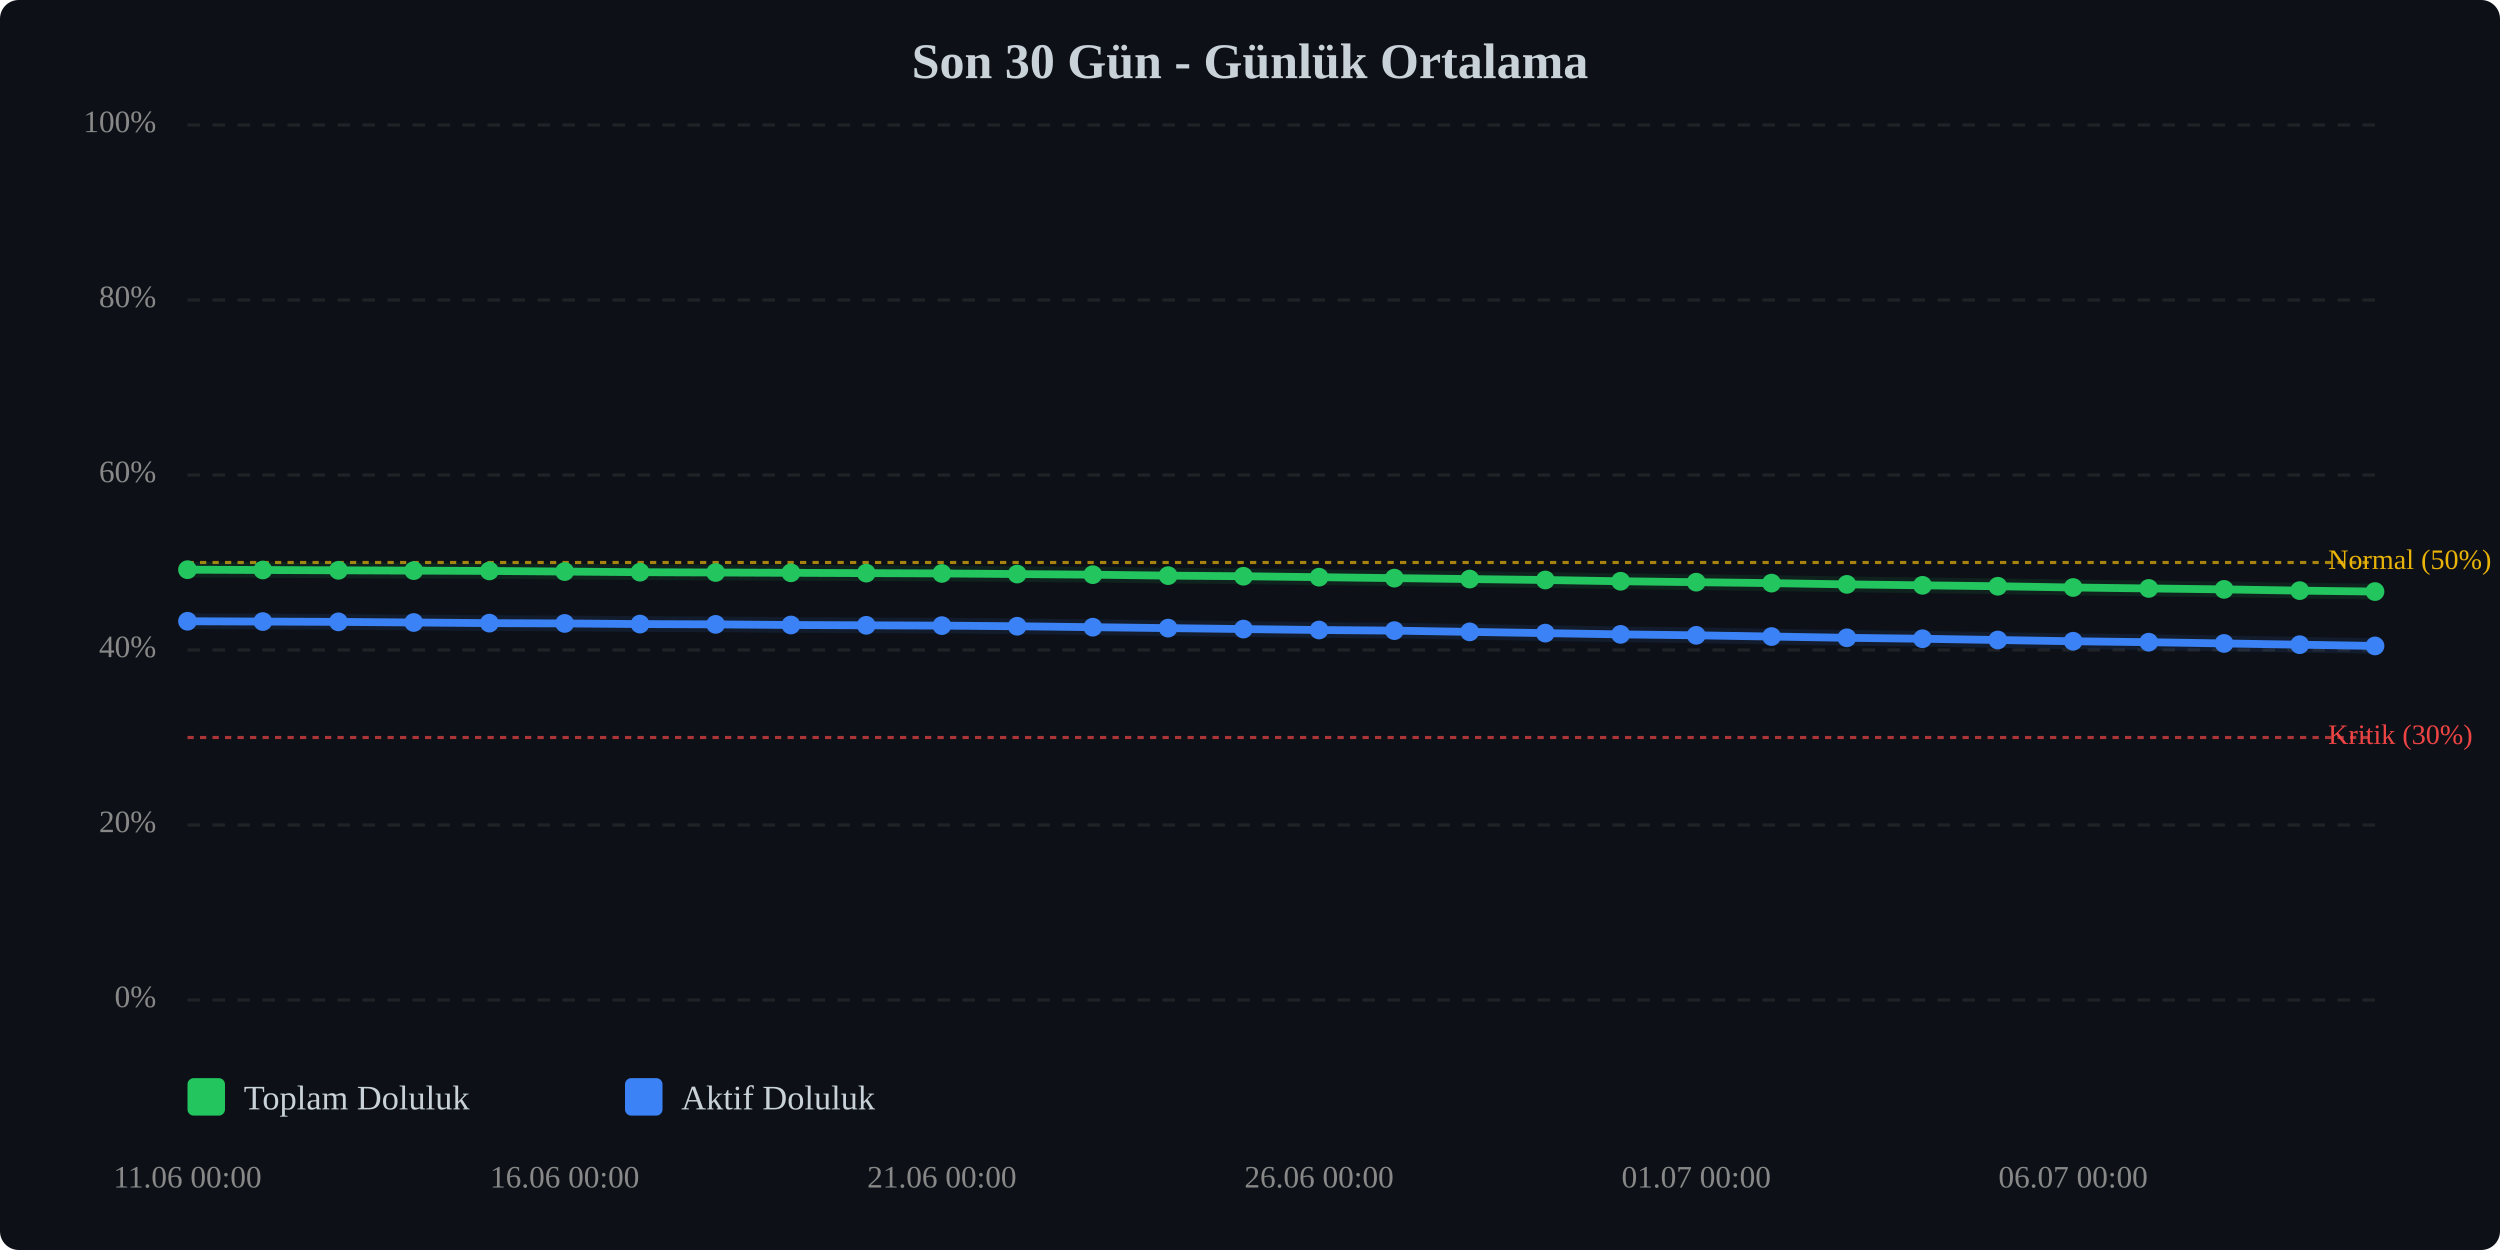
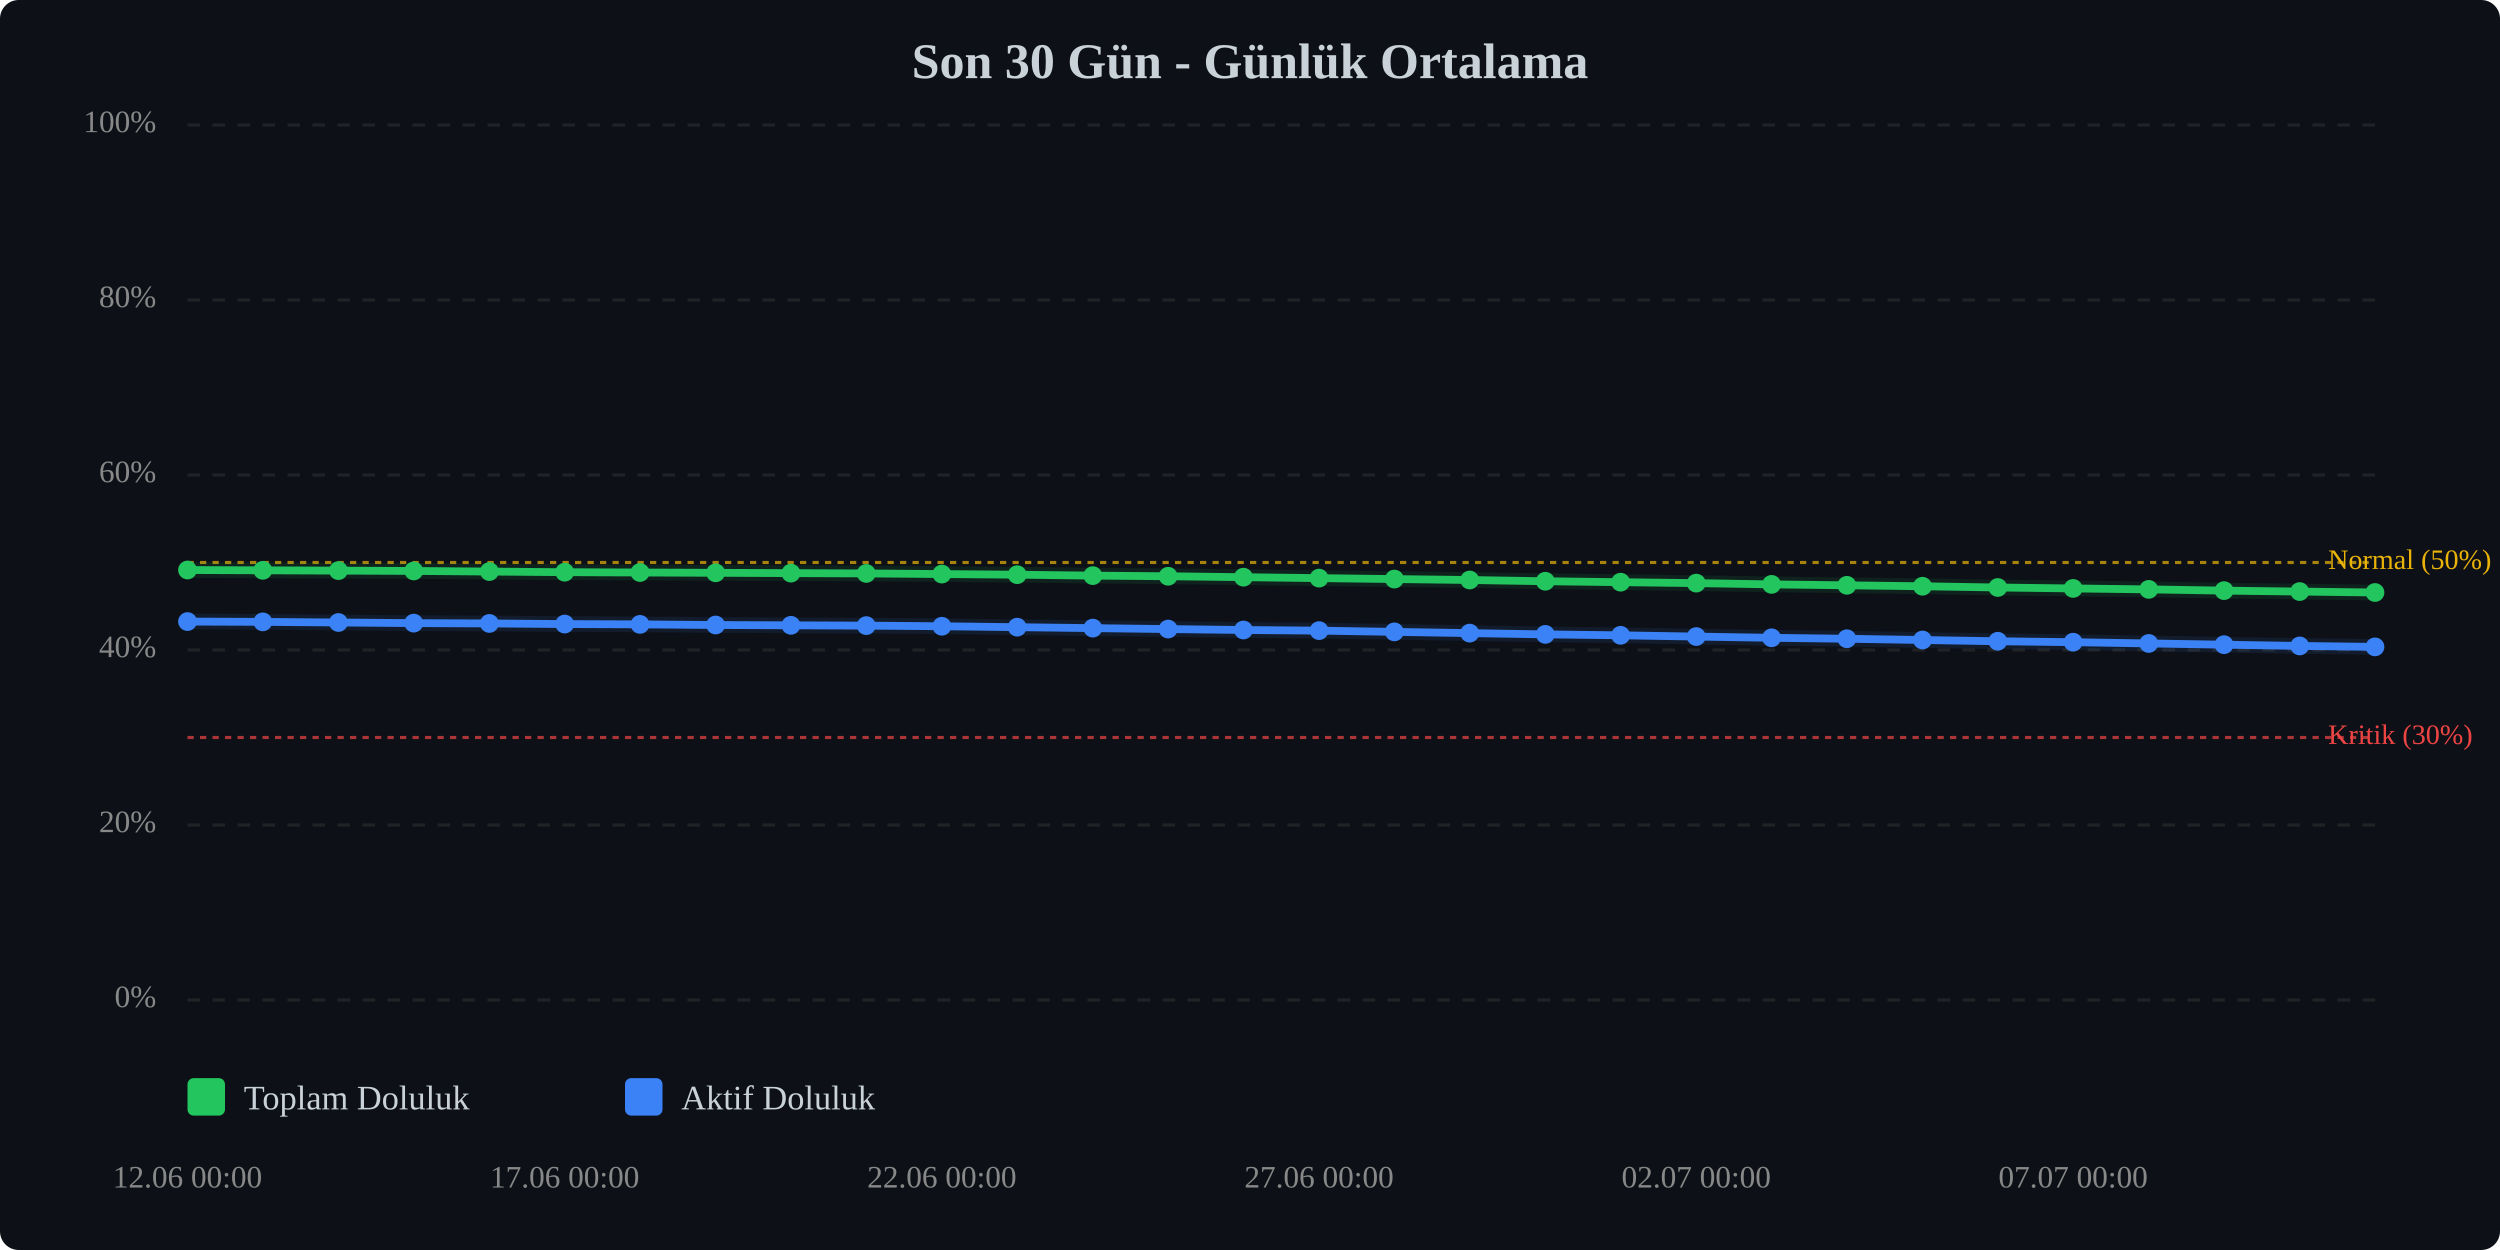
<svg xmlns="http://www.w3.org/2000/svg" viewBox="0 0 800 400" width="100%" style="max-width:800px;">
  <rect width="800" height="400" fill="#0d1117" rx="6" />
  <text x="400.0" y="25" text-anchor="middle" font-size="16" font-weight="bold" fill="#c9d1d9">Son 30 Gün - Günlük Ortalama</text>
  <line x1="60" y1="320.0" x2="760" y2="320.0" stroke="#333" stroke-width="1" stroke-dasharray="4,4" opacity="0.5" />
  <text x="50" y="320.0" text-anchor="end" dominant-baseline="middle" font-size="10" fill="#888">0%</text>
  <line x1="60" y1="264.0" x2="760" y2="264.0" stroke="#333" stroke-width="1" stroke-dasharray="4,4" opacity="0.5" />
  <text x="50" y="264.0" text-anchor="end" dominant-baseline="middle" font-size="10" fill="#888">20%</text>
  <line x1="60" y1="208.0" x2="760" y2="208.0" stroke="#333" stroke-width="1" stroke-dasharray="4,4" opacity="0.5" />
  <text x="50" y="208.0" text-anchor="end" dominant-baseline="middle" font-size="10" fill="#888">40%</text>
  <line x1="60" y1="152.0" x2="760" y2="152.0" stroke="#333" stroke-width="1" stroke-dasharray="4,4" opacity="0.5" />
  <text x="50" y="152.0" text-anchor="end" dominant-baseline="middle" font-size="10" fill="#888">60%</text>
  <line x1="60" y1="96.0" x2="760" y2="96.0" stroke="#333" stroke-width="1" stroke-dasharray="4,4" opacity="0.5" />
  <text x="50" y="96.0" text-anchor="end" dominant-baseline="middle" font-size="10" fill="#888">80%</text>
  <line x1="60" y1="40.0" x2="760" y2="40.0" stroke="#333" stroke-width="1" stroke-dasharray="4,4" opacity="0.5" />
  <text x="50" y="40.0" text-anchor="end" dominant-baseline="middle" font-size="10" fill="#888">100%</text>
  <line x1="60" y1="236.0" x2="760" y2="236.0" stroke="#ef4444" stroke-width="1" stroke-dasharray="2,2" opacity="0.7" />
  <text x="745" y="236.0" dominant-baseline="middle" font-size="9" fill="#ef4444">Kritik (30%)</text>
  <line x1="60" y1="180.0" x2="760" y2="180.0" stroke="#eab308" stroke-width="1" stroke-dasharray="2,2" opacity="0.7" />
  <text x="745" y="180.0" dominant-baseline="middle" font-size="9" fill="#eab308">Normal (50%)</text>
-   <polyline points="60.0,182.3 84.1,182.4 108.3,182.5 132.4,182.6 156.6,182.7 180.7,182.9 204.8,183.1 229.0,183.2 253.1,183.3 277.2,183.4 301.4,183.5 325.5,183.7 349.7,183.9 373.8,184.2 397.9,184.4 422.1,184.7 446.2,185.0 470.3,185.3 494.5,185.6 518.6,186.0 542.8,186.3 566.9,186.6 591.0,187.0 615.2,187.3 639.3,187.6 663.4,188.0 687.6,188.3 711.7,188.6 735.9,189.0 760.0,189.3" fill="none" stroke="#22c55e" stroke-width="2.5" stroke-linecap="round" stroke-linejoin="round" />
-   <polyline points="60.0,182.3 84.1,182.4 108.3,182.5 132.4,182.6 156.6,182.7 180.7,182.9 204.8,183.1 229.0,183.2 253.1,183.3 277.2,183.4 301.4,183.5 325.5,183.7 349.7,183.9 373.8,184.2 397.9,184.4 422.1,184.7 446.2,185.0 470.3,185.3 494.5,185.6 518.6,186.0 542.8,186.3 566.9,186.6 591.0,187.0 615.2,187.3 639.3,187.6 663.4,188.0 687.6,188.3 711.7,188.6 735.9,189.0 760.0,189.3" fill="none" stroke="#22c55e" stroke-width="5" opacity="0.1" stroke-linecap="round" stroke-linejoin="round" />
-   <polyline points="60.0,198.8 84.1,198.9 108.3,199.0 132.4,199.2 156.6,199.4 180.7,199.5 204.8,199.7 229.0,199.8 253.1,200.0 277.2,200.1 301.4,200.2 325.5,200.4 349.7,200.7 373.8,201.0 397.9,201.3 422.1,201.6 446.2,201.8 470.3,202.2 494.5,202.6 518.6,203.0 542.8,203.3 566.9,203.7 591.0,204.1 615.2,204.4 639.3,204.8 663.4,205.2 687.6,205.5 711.7,205.9 735.9,206.3 760.0,206.7" fill="none" stroke="#3b82f6" stroke-width="2.5" stroke-linecap="round" stroke-linejoin="round" />
-   <polyline points="60.0,198.8 84.1,198.9 108.3,199.0 132.4,199.2 156.6,199.4 180.7,199.5 204.8,199.7 229.0,199.8 253.1,200.0 277.2,200.1 301.4,200.2 325.5,200.4 349.7,200.7 373.8,201.0 397.9,201.3 422.1,201.6 446.2,201.8 470.3,202.2 494.5,202.6 518.6,203.0 542.8,203.3 566.9,203.7 591.0,204.1 615.2,204.4 639.3,204.8 663.4,205.2 687.6,205.5 711.7,205.9 735.9,206.3 760.0,206.7" fill="none" stroke="#3b82f6" stroke-width="5" opacity="0.1" stroke-linecap="round" stroke-linejoin="round" />
-   <circle cx="60.0" cy="182.3" r="3" fill="#22c55e" />
-   <circle cx="84.1" cy="182.4" r="3" fill="#22c55e" />
-   <circle cx="108.3" cy="182.5" r="3" fill="#22c55e" />
-   <circle cx="132.4" cy="182.6" r="3" fill="#22c55e" />
-   <circle cx="156.6" cy="182.7" r="3" fill="#22c55e" />
-   <circle cx="180.7" cy="182.9" r="3" fill="#22c55e" />
-   <circle cx="204.8" cy="183.1" r="3" fill="#22c55e" />
-   <circle cx="229.0" cy="183.2" r="3" fill="#22c55e" />
-   <circle cx="253.1" cy="183.3" r="3" fill="#22c55e" />
-   <circle cx="277.2" cy="183.4" r="3" fill="#22c55e" />
-   <circle cx="301.4" cy="183.5" r="3" fill="#22c55e" />
-   <circle cx="325.5" cy="183.7" r="3" fill="#22c55e" />
-   <circle cx="349.7" cy="183.9" r="3" fill="#22c55e" />
-   <circle cx="373.8" cy="184.2" r="3" fill="#22c55e" />
-   <circle cx="397.9" cy="184.4" r="3" fill="#22c55e" />
-   <circle cx="422.1" cy="184.7" r="3" fill="#22c55e" />
-   <circle cx="446.2" cy="185.0" r="3" fill="#22c55e" />
-   <circle cx="470.3" cy="185.3" r="3" fill="#22c55e" />
-   <circle cx="494.5" cy="185.6" r="3" fill="#22c55e" />
-   <circle cx="518.6" cy="186.0" r="3" fill="#22c55e" />
-   <circle cx="542.8" cy="186.3" r="3" fill="#22c55e" />
-   <circle cx="566.9" cy="186.6" r="3" fill="#22c55e" />
-   <circle cx="591.0" cy="187.0" r="3" fill="#22c55e" />
-   <circle cx="615.2" cy="187.3" r="3" fill="#22c55e" />
-   <circle cx="639.3" cy="187.6" r="3" fill="#22c55e" />
-   <circle cx="663.4" cy="188.0" r="3" fill="#22c55e" />
-   <circle cx="687.6" cy="188.3" r="3" fill="#22c55e" />
-   <circle cx="711.7" cy="188.6" r="3" fill="#22c55e" />
-   <circle cx="735.9" cy="189.0" r="3" fill="#22c55e" />
-   <circle cx="760.0" cy="189.3" r="3" fill="#22c55e" />
-   <circle cx="60.0" cy="198.8" r="3" fill="#3b82f6" />
-   <circle cx="84.1" cy="198.9" r="3" fill="#3b82f6" />
-   <circle cx="108.3" cy="199.0" r="3" fill="#3b82f6" />
-   <circle cx="132.4" cy="199.2" r="3" fill="#3b82f6" />
-   <circle cx="156.6" cy="199.4" r="3" fill="#3b82f6" />
-   <circle cx="180.7" cy="199.5" r="3" fill="#3b82f6" />
-   <circle cx="204.8" cy="199.7" r="3" fill="#3b82f6" />
-   <circle cx="229.0" cy="199.8" r="3" fill="#3b82f6" />
-   <circle cx="253.1" cy="200.0" r="3" fill="#3b82f6" />
-   <circle cx="277.2" cy="200.1" r="3" fill="#3b82f6" />
-   <circle cx="301.4" cy="200.2" r="3" fill="#3b82f6" />
-   <circle cx="325.5" cy="200.4" r="3" fill="#3b82f6" />
-   <circle cx="349.7" cy="200.7" r="3" fill="#3b82f6" />
-   <circle cx="373.8" cy="201.0" r="3" fill="#3b82f6" />
-   <circle cx="397.9" cy="201.3" r="3" fill="#3b82f6" />
-   <circle cx="422.1" cy="201.6" r="3" fill="#3b82f6" />
-   <circle cx="446.2" cy="201.8" r="3" fill="#3b82f6" />
-   <circle cx="470.3" cy="202.2" r="3" fill="#3b82f6" />
-   <circle cx="494.5" cy="202.6" r="3" fill="#3b82f6" />
-   <circle cx="518.6" cy="203.0" r="3" fill="#3b82f6" />
-   <circle cx="542.8" cy="203.3" r="3" fill="#3b82f6" />
-   <circle cx="566.9" cy="203.7" r="3" fill="#3b82f6" />
-   <circle cx="591.0" cy="204.1" r="3" fill="#3b82f6" />
-   <circle cx="615.2" cy="204.4" r="3" fill="#3b82f6" />
-   <circle cx="639.3" cy="204.8" r="3" fill="#3b82f6" />
-   <circle cx="663.4" cy="205.2" r="3" fill="#3b82f6" />
-   <circle cx="687.6" cy="205.5" r="3" fill="#3b82f6" />
-   <circle cx="711.7" cy="205.9" r="3" fill="#3b82f6" />
-   <circle cx="735.9" cy="206.3" r="3" fill="#3b82f6" />
-   <circle cx="760.0" cy="206.7" r="3" fill="#3b82f6" />
-   <text x="60.0" y="380" text-anchor="middle" font-size="10" fill="#888">11.06 00:00</text>
-   <text x="180.7" y="380" text-anchor="middle" font-size="10" fill="#888">16.06 00:00</text>
-   <text x="301.4" y="380" text-anchor="middle" font-size="10" fill="#888">21.06 00:00</text>
-   <text x="422.1" y="380" text-anchor="middle" font-size="10" fill="#888">26.06 00:00</text>
-   <text x="542.8" y="380" text-anchor="middle" font-size="10" fill="#888">01.07 00:00</text>
-   <text x="663.4" y="380" text-anchor="middle" font-size="10" fill="#888">06.07 00:00</text>
+   <polyline points="60.0,182.4 84.1,182.5 108.3,182.6 132.4,182.7 156.6,182.9 180.7,183.1 204.8,183.2 229.0,183.3 253.1,183.4 277.2,183.5 301.4,183.7 325.5,183.9 349.7,184.2 373.8,184.4 397.9,184.7 422.1,185.0 446.2,185.3 470.3,185.6 494.5,186.0 518.6,186.3 542.8,186.6 566.9,187.0 591.0,187.3 615.2,187.6 639.3,188.0 663.4,188.3 687.6,188.6 711.7,189.0 735.9,189.3 760.0,189.6" fill="none" stroke="#22c55e" stroke-width="2.5" stroke-linecap="round" stroke-linejoin="round" />
+   <polyline points="60.0,182.4 84.1,182.5 108.3,182.6 132.4,182.7 156.6,182.9 180.7,183.1 204.8,183.2 229.0,183.3 253.1,183.4 277.2,183.5 301.4,183.7 325.5,183.9 349.7,184.2 373.8,184.4 397.9,184.7 422.1,185.0 446.2,185.3 470.3,185.6 494.5,186.0 518.6,186.3 542.8,186.6 566.9,187.0 591.0,187.3 615.2,187.6 639.3,188.0 663.4,188.3 687.6,188.6 711.7,189.0 735.9,189.3 760.0,189.6" fill="none" stroke="#22c55e" stroke-width="5" opacity="0.1" stroke-linecap="round" stroke-linejoin="round" />
+   <polyline points="60.0,198.9 84.1,199.0 108.3,199.2 132.4,199.4 156.6,199.5 180.7,199.7 204.8,199.8 229.0,200.0 253.1,200.1 277.2,200.2 301.4,200.4 325.5,200.7 349.7,201.0 373.8,201.3 397.9,201.6 422.1,201.8 446.2,202.2 470.3,202.6 494.5,203.0 518.6,203.3 542.8,203.7 566.9,204.1 591.0,204.4 615.2,204.8 639.3,205.2 663.4,205.5 687.6,205.9 711.7,206.3 735.9,206.7 760.0,207.0" fill="none" stroke="#3b82f6" stroke-width="2.5" stroke-linecap="round" stroke-linejoin="round" />
+   <polyline points="60.0,198.9 84.1,199.0 108.3,199.2 132.4,199.4 156.6,199.5 180.7,199.7 204.8,199.8 229.0,200.0 253.1,200.1 277.2,200.2 301.4,200.4 325.5,200.7 349.7,201.0 373.8,201.3 397.9,201.6 422.1,201.8 446.2,202.2 470.3,202.6 494.5,203.0 518.6,203.3 542.8,203.7 566.9,204.1 591.0,204.4 615.2,204.8 639.3,205.2 663.4,205.5 687.6,205.9 711.7,206.3 735.9,206.7 760.0,207.0" fill="none" stroke="#3b82f6" stroke-width="5" opacity="0.1" stroke-linecap="round" stroke-linejoin="round" />
+   <circle cx="60.0" cy="182.4" r="3" fill="#22c55e" />
+   <circle cx="84.1" cy="182.5" r="3" fill="#22c55e" />
+   <circle cx="108.3" cy="182.6" r="3" fill="#22c55e" />
+   <circle cx="132.4" cy="182.7" r="3" fill="#22c55e" />
+   <circle cx="156.6" cy="182.9" r="3" fill="#22c55e" />
+   <circle cx="180.7" cy="183.1" r="3" fill="#22c55e" />
+   <circle cx="204.8" cy="183.2" r="3" fill="#22c55e" />
+   <circle cx="229.0" cy="183.3" r="3" fill="#22c55e" />
+   <circle cx="253.1" cy="183.4" r="3" fill="#22c55e" />
+   <circle cx="277.2" cy="183.5" r="3" fill="#22c55e" />
+   <circle cx="301.4" cy="183.7" r="3" fill="#22c55e" />
+   <circle cx="325.5" cy="183.9" r="3" fill="#22c55e" />
+   <circle cx="349.7" cy="184.2" r="3" fill="#22c55e" />
+   <circle cx="373.8" cy="184.4" r="3" fill="#22c55e" />
+   <circle cx="397.9" cy="184.7" r="3" fill="#22c55e" />
+   <circle cx="422.1" cy="185.0" r="3" fill="#22c55e" />
+   <circle cx="446.2" cy="185.3" r="3" fill="#22c55e" />
+   <circle cx="470.3" cy="185.6" r="3" fill="#22c55e" />
+   <circle cx="494.5" cy="186.0" r="3" fill="#22c55e" />
+   <circle cx="518.6" cy="186.3" r="3" fill="#22c55e" />
+   <circle cx="542.8" cy="186.6" r="3" fill="#22c55e" />
+   <circle cx="566.9" cy="187.0" r="3" fill="#22c55e" />
+   <circle cx="591.0" cy="187.3" r="3" fill="#22c55e" />
+   <circle cx="615.2" cy="187.6" r="3" fill="#22c55e" />
+   <circle cx="639.3" cy="188.0" r="3" fill="#22c55e" />
+   <circle cx="663.4" cy="188.3" r="3" fill="#22c55e" />
+   <circle cx="687.6" cy="188.6" r="3" fill="#22c55e" />
+   <circle cx="711.7" cy="189.0" r="3" fill="#22c55e" />
+   <circle cx="735.9" cy="189.3" r="3" fill="#22c55e" />
+   <circle cx="760.0" cy="189.6" r="3" fill="#22c55e" />
+   <circle cx="60.0" cy="198.9" r="3" fill="#3b82f6" />
+   <circle cx="84.1" cy="199.0" r="3" fill="#3b82f6" />
+   <circle cx="108.3" cy="199.2" r="3" fill="#3b82f6" />
+   <circle cx="132.4" cy="199.4" r="3" fill="#3b82f6" />
+   <circle cx="156.6" cy="199.5" r="3" fill="#3b82f6" />
+   <circle cx="180.7" cy="199.7" r="3" fill="#3b82f6" />
+   <circle cx="204.8" cy="199.8" r="3" fill="#3b82f6" />
+   <circle cx="229.0" cy="200.0" r="3" fill="#3b82f6" />
+   <circle cx="253.1" cy="200.1" r="3" fill="#3b82f6" />
+   <circle cx="277.2" cy="200.2" r="3" fill="#3b82f6" />
+   <circle cx="301.4" cy="200.4" r="3" fill="#3b82f6" />
+   <circle cx="325.5" cy="200.7" r="3" fill="#3b82f6" />
+   <circle cx="349.7" cy="201.0" r="3" fill="#3b82f6" />
+   <circle cx="373.8" cy="201.3" r="3" fill="#3b82f6" />
+   <circle cx="397.9" cy="201.6" r="3" fill="#3b82f6" />
+   <circle cx="422.1" cy="201.8" r="3" fill="#3b82f6" />
+   <circle cx="446.2" cy="202.2" r="3" fill="#3b82f6" />
+   <circle cx="470.3" cy="202.6" r="3" fill="#3b82f6" />
+   <circle cx="494.5" cy="203.0" r="3" fill="#3b82f6" />
+   <circle cx="518.6" cy="203.3" r="3" fill="#3b82f6" />
+   <circle cx="542.8" cy="203.7" r="3" fill="#3b82f6" />
+   <circle cx="566.9" cy="204.1" r="3" fill="#3b82f6" />
+   <circle cx="591.0" cy="204.4" r="3" fill="#3b82f6" />
+   <circle cx="615.2" cy="204.8" r="3" fill="#3b82f6" />
+   <circle cx="639.3" cy="205.2" r="3" fill="#3b82f6" />
+   <circle cx="663.4" cy="205.5" r="3" fill="#3b82f6" />
+   <circle cx="687.6" cy="205.9" r="3" fill="#3b82f6" />
+   <circle cx="711.7" cy="206.3" r="3" fill="#3b82f6" />
+   <circle cx="735.9" cy="206.7" r="3" fill="#3b82f6" />
+   <circle cx="760.0" cy="207.0" r="3" fill="#3b82f6" />
+   <text x="60.0" y="380" text-anchor="middle" font-size="10" fill="#888">12.06 00:00</text>
+   <text x="180.7" y="380" text-anchor="middle" font-size="10" fill="#888">17.06 00:00</text>
+   <text x="301.4" y="380" text-anchor="middle" font-size="10" fill="#888">22.06 00:00</text>
+   <text x="422.1" y="380" text-anchor="middle" font-size="10" fill="#888">27.06 00:00</text>
+   <text x="542.8" y="380" text-anchor="middle" font-size="10" fill="#888">02.07 00:00</text>
+   <text x="663.4" y="380" text-anchor="middle" font-size="10" fill="#888">07.07 00:00</text>
  <g transform="translate(60, 345)">
    <rect x="0" y="0" width="12" height="12" fill="#22c55e" rx="2" />
    <text x="18" y="10" font-size="11" fill="#c9d1d9">Toplam Doluluk</text>
    <rect x="140" y="0" width="12" height="12" fill="#3b82f6" rx="2" />
    <text x="158" y="10" font-size="11" fill="#c9d1d9">Aktif Doluluk</text>
  </g>
</svg>
